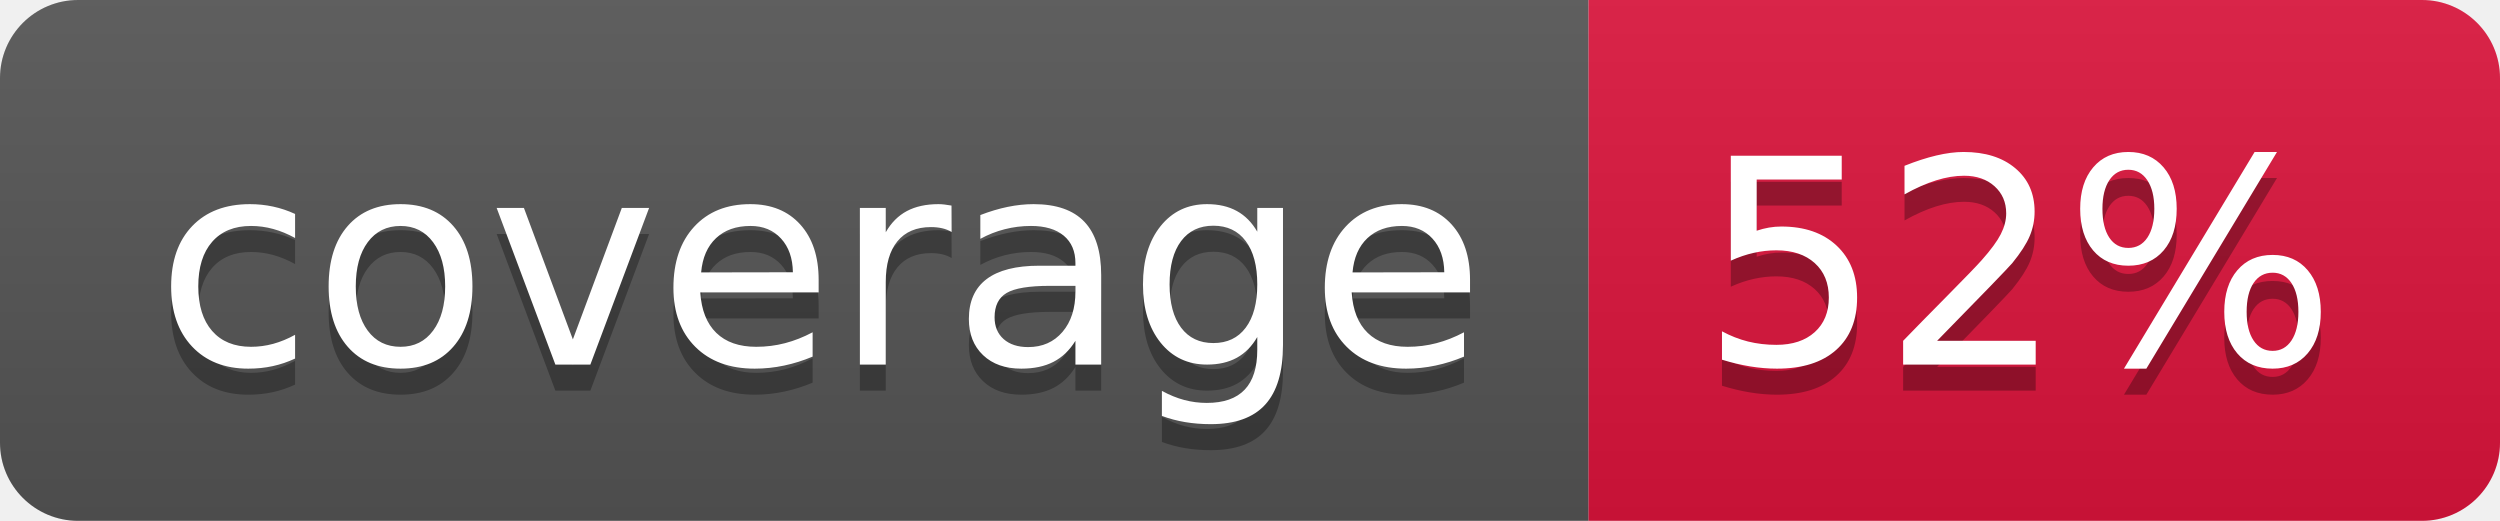
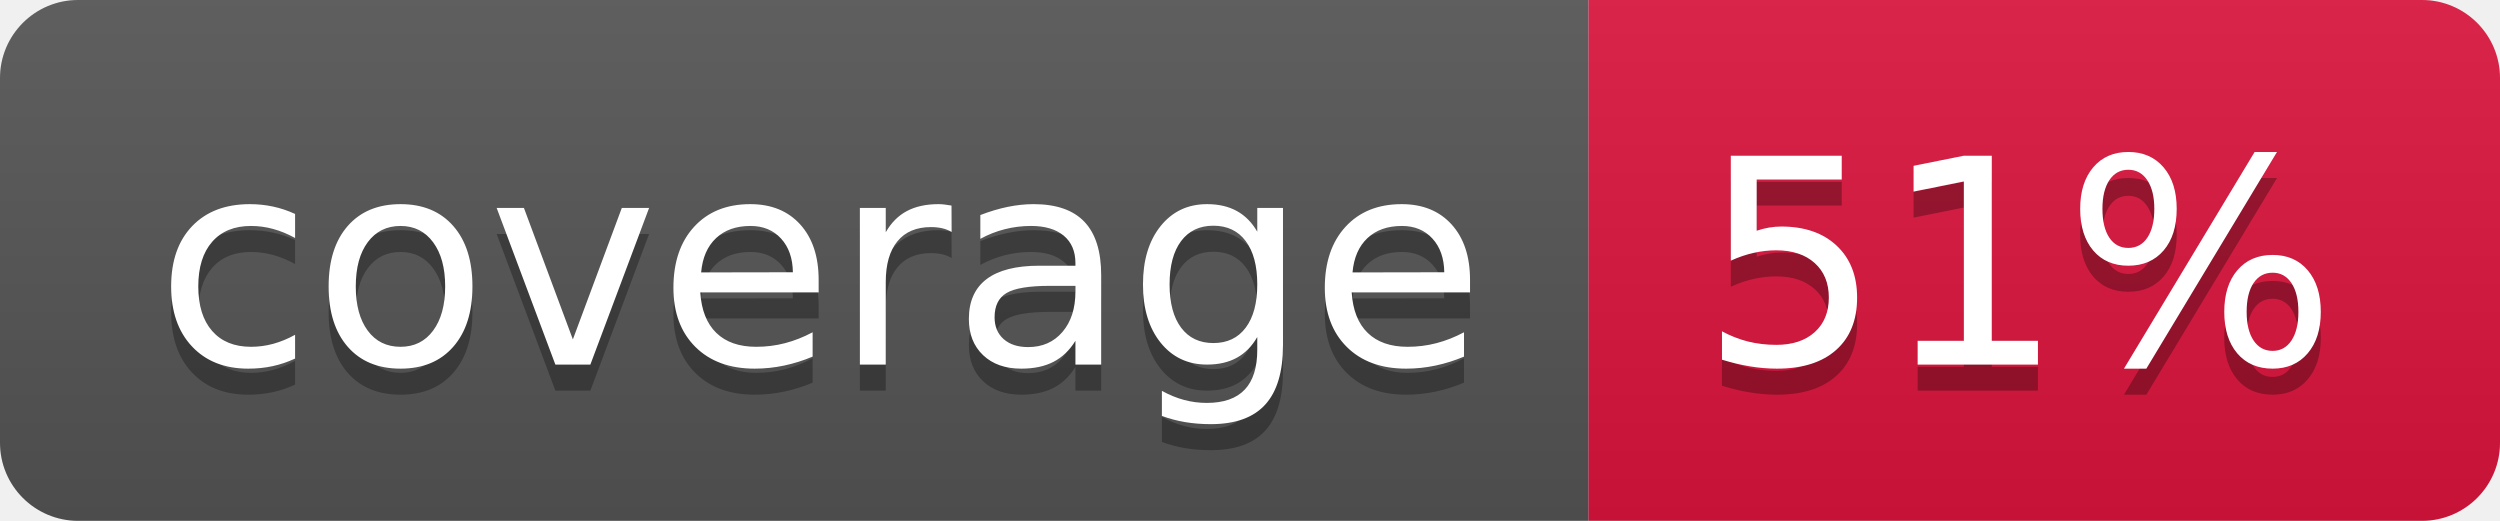
- <svg xmlns="http://www.w3.org/2000/svg" width="96" height="20" role="img" aria-label="coverage: 52%">
+ <svg xmlns="http://www.w3.org/2000/svg" width="96" height="20" role="img" aria-label="coverage: 51%">
  <linearGradient id="s" x2="0" y2="100%">
    <stop offset="0" stop-color="#bbb" stop-opacity=".1" />
    <stop offset="1" stop-opacity=".1" />
  </linearGradient>
  <clipPath id="r">
    <rect width="96" height="20" rx="3" fill="#fff" />
  </clipPath>
  <g clip-path="url(#r)">
    <rect width="61" height="20" fill="#555" />
    <rect x="61" width="35" height="20" fill="crimson" />
    <rect width="96" height="20" fill="url(#s)" />
  </g>
  <g fill="#fff" text-anchor="middle" font-family="Verdana,Geneva,DejaVu Sans,sans-serif" text-rendering="geometricPrecision" font-size="110">
    <text aria-hidden="true" x="315" y="150" fill="#010101" fill-opacity=".3" transform="scale(.1)" textLength="510">coverage</text>
    <text x="315" y="140" transform="scale(.1)" fill="#fff" textLength="510">coverage</text>
-     <text aria-hidden="true" x="775" y="150" fill="#010101" fill-opacity=".3" transform="scale(.1)" textLength="250">52%</text>
-     <text x="775" y="140" transform="scale(.1)" fill="#fff" textLength="250">52%</text>
+     <text aria-hidden="true" x="775" y="150" fill="#010101" fill-opacity=".3" transform="scale(.1)" textLength="250">51%</text>
+     <text x="775" y="140" transform="scale(.1)" fill="#fff" textLength="250">51%</text>
  </g>
</svg>
